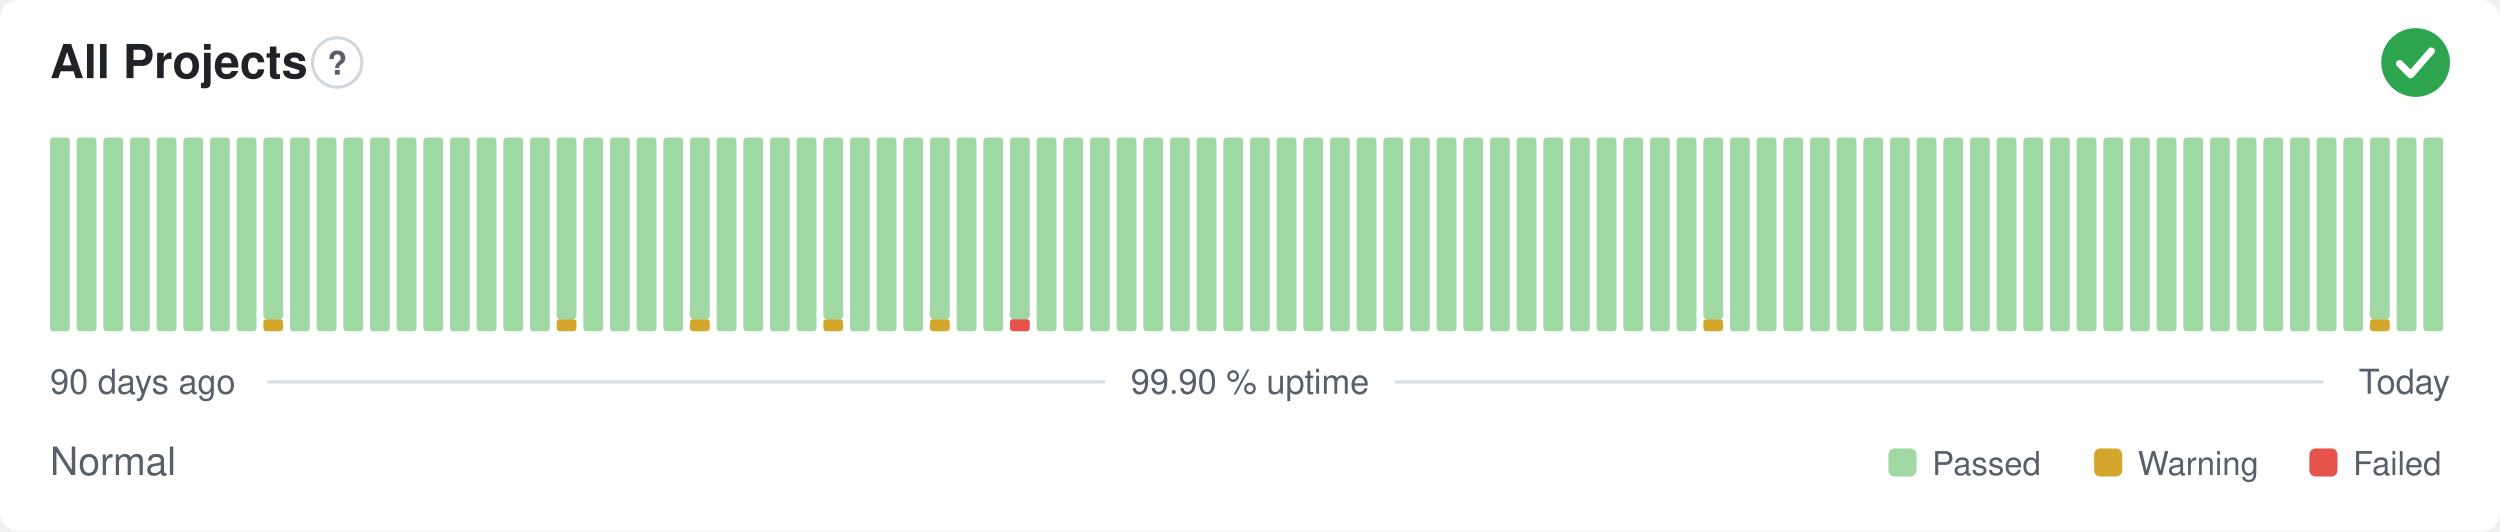
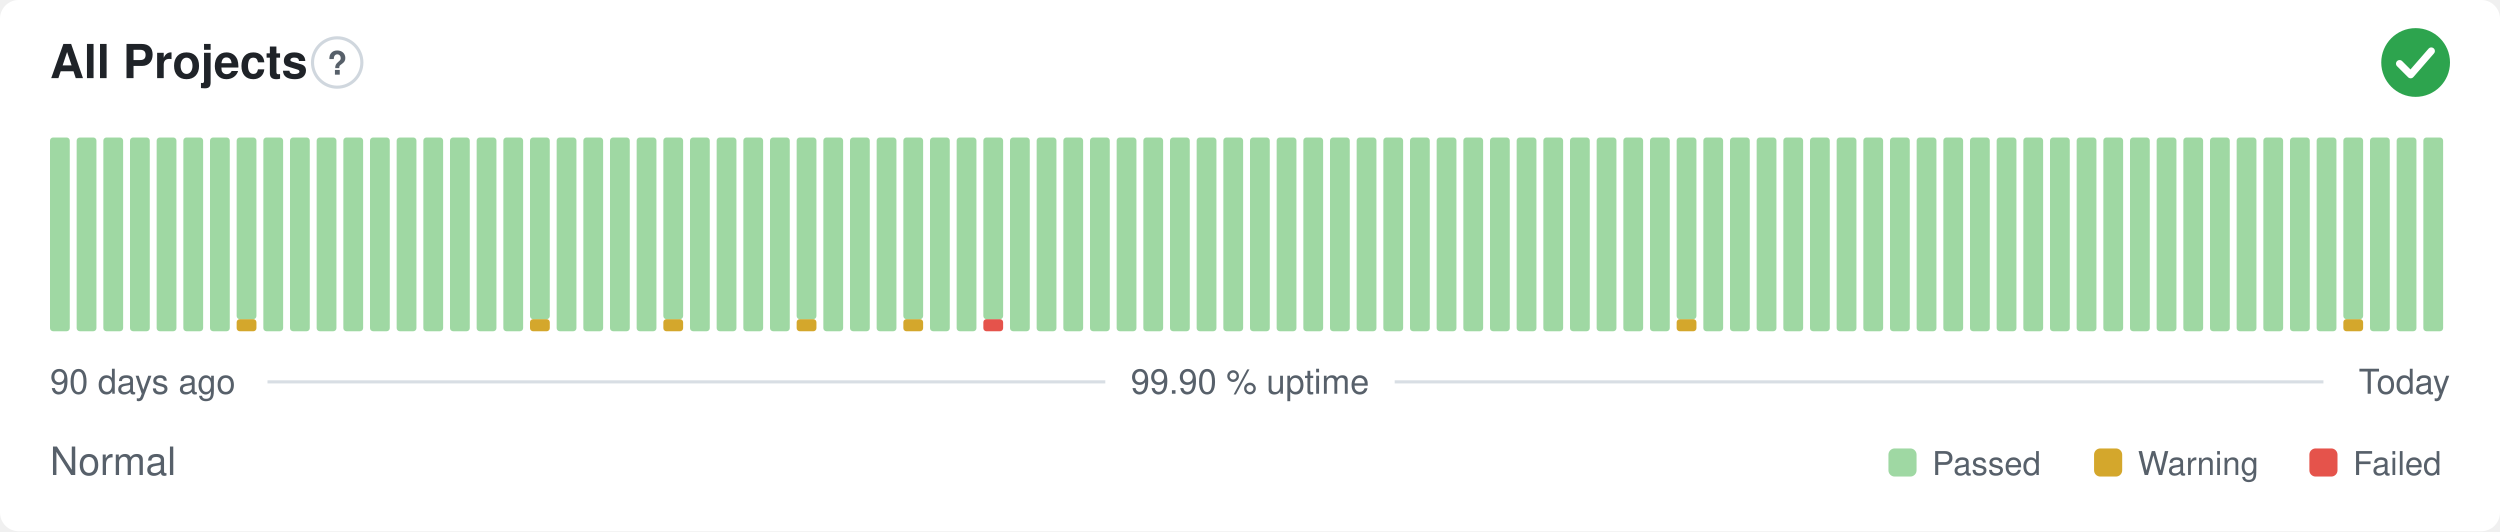
<svg xmlns="http://www.w3.org/2000/svg" width="800" height="170" viewBox="0 0 800 170" role="img" aria-label="All Projects: Normal, 99.90 % uptime over the last 90 days" font-family="-apple-system,BlinkMacSystemFont,'Segoe UI',Helvetica,Arial,sans-serif">
  <style>
    @media (prefers-color-scheme: dark) {
      .bg { fill: #0d1117 }
      .title { fill: #e6edf3 }
      .muted { fill: #8b949e }
      .hint { stroke: #30363d }
      .rule { stroke: #30363d }
      .nodata { fill: #21262d }
    }
  </style>
  <rect class="bg" width="800" height="170" rx="6" fill="#ffffff" />
  <text class="title" x="16" y="25" font-size="15" font-weight="600" fill="#1f2328">All Projects</text>
  <circle class="hint" cx="107.9" cy="20" r="7.9" fill="none" stroke="#d0d7de" stroke-width="1" />
  <text class="muted" x="107.9" y="23.9" text-anchor="middle" font-size="10.4" font-weight="700" fill="#57606a">?</text>
  <circle cx="773" cy="20" r="11" fill="#2da44e" />
  <path d="M767.87 20.37l3.54 3.54 6.60 -7.58" fill="none" stroke="#fff" stroke-width="2.31" stroke-linecap="round" stroke-linejoin="round" />
  <rect x="16.00" y="44.00" width="6.33" height="62.00" rx="1" fill="#9fd8a3" />
  <rect x="24.53" y="44.00" width="6.33" height="62.00" rx="1" fill="#9fd8a3" />
  <rect x="33.07" y="44.00" width="6.33" height="62.00" rx="1" fill="#9fd8a3" />
  <rect x="41.60" y="44.00" width="6.33" height="62.00" rx="1" fill="#9fd8a3" />
  <rect x="50.13" y="44.00" width="6.33" height="62.00" rx="1" fill="#9fd8a3" />
  <rect x="58.67" y="44.00" width="6.33" height="62.00" rx="1" fill="#9fd8a3" />
  <rect x="67.20" y="44.00" width="6.33" height="62.00" rx="1" fill="#9fd8a3" />
-   <rect x="75.73" y="44.00" width="6.33" height="62.00" rx="1" fill="#9fd8a3" />
-   <rect x="84.27" y="102.13" width="6.33" height="3.88" rx="1" fill="#d4a72c" />
-   <rect x="84.27" y="44.00" width="6.33" height="58.13" rx="1" fill="#9fd8a3" />
+   <rect x="75.73" y="102.13" width="6.33" height="3.88" rx="1" fill="#d4a72c" />
+   <rect x="75.73" y="44.00" width="6.33" height="58.13" rx="1" fill="#9fd8a3" />
+   <rect x="84.27" y="44.00" width="6.33" height="62.00" rx="1" fill="#9fd8a3" />
  <rect x="92.80" y="44.00" width="6.33" height="62.00" rx="1" fill="#9fd8a3" />
  <rect x="101.33" y="44.00" width="6.33" height="62.00" rx="1" fill="#9fd8a3" />
  <rect x="109.87" y="44.00" width="6.33" height="62.00" rx="1" fill="#9fd8a3" />
  <rect x="118.40" y="44.00" width="6.33" height="62.00" rx="1" fill="#9fd8a3" />
  <rect x="126.93" y="44.00" width="6.33" height="62.00" rx="1" fill="#9fd8a3" />
  <rect x="135.47" y="44.00" width="6.33" height="62.00" rx="1" fill="#9fd8a3" />
  <rect x="144.00" y="44.00" width="6.33" height="62.00" rx="1" fill="#9fd8a3" />
  <rect x="152.53" y="44.00" width="6.33" height="62.00" rx="1" fill="#9fd8a3" />
  <rect x="161.07" y="44.00" width="6.33" height="62.00" rx="1" fill="#9fd8a3" />
-   <rect x="169.60" y="44.00" width="6.33" height="62.00" rx="1" fill="#9fd8a3" />
-   <rect x="178.13" y="102.13" width="6.33" height="3.88" rx="1" fill="#d4a72c" />
-   <rect x="178.13" y="44.00" width="6.33" height="58.13" rx="1" fill="#9fd8a3" />
+   <rect x="169.60" y="102.13" width="6.33" height="3.88" rx="1" fill="#d4a72c" />
+   <rect x="169.60" y="44.00" width="6.33" height="58.13" rx="1" fill="#9fd8a3" />
+   <rect x="178.13" y="44.00" width="6.33" height="62.00" rx="1" fill="#9fd8a3" />
  <rect x="186.67" y="44.00" width="6.33" height="62.00" rx="1" fill="#9fd8a3" />
  <rect x="195.20" y="44.00" width="6.33" height="62.00" rx="1" fill="#9fd8a3" />
  <rect x="203.73" y="44.00" width="6.33" height="62.00" rx="1" fill="#9fd8a3" />
-   <rect x="212.27" y="44.00" width="6.33" height="62.00" rx="1" fill="#9fd8a3" />
-   <rect x="220.80" y="102.13" width="6.33" height="3.88" rx="1" fill="#d4a72c" />
-   <rect x="220.80" y="44.00" width="6.33" height="58.13" rx="1" fill="#9fd8a3" />
+   <rect x="212.27" y="102.13" width="6.33" height="3.88" rx="1" fill="#d4a72c" />
+   <rect x="212.27" y="44.00" width="6.33" height="58.13" rx="1" fill="#9fd8a3" />
+   <rect x="220.80" y="44.00" width="6.33" height="62.00" rx="1" fill="#9fd8a3" />
  <rect x="229.33" y="44.00" width="6.33" height="62.00" rx="1" fill="#9fd8a3" />
  <rect x="237.87" y="44.00" width="6.33" height="62.00" rx="1" fill="#9fd8a3" />
  <rect x="246.40" y="44.00" width="6.33" height="62.00" rx="1" fill="#9fd8a3" />
-   <rect x="254.93" y="44.00" width="6.33" height="62.00" rx="1" fill="#9fd8a3" />
-   <rect x="263.47" y="102.13" width="6.33" height="3.88" rx="1" fill="#d4a72c" />
-   <rect x="263.47" y="44.00" width="6.33" height="58.13" rx="1" fill="#9fd8a3" />
+   <rect x="254.93" y="102.13" width="6.33" height="3.88" rx="1" fill="#d4a72c" />
+   <rect x="254.93" y="44.00" width="6.33" height="58.13" rx="1" fill="#9fd8a3" />
+   <rect x="263.47" y="44.00" width="6.33" height="62.00" rx="1" fill="#9fd8a3" />
  <rect x="272.00" y="44.00" width="6.33" height="62.00" rx="1" fill="#9fd8a3" />
  <rect x="280.53" y="44.00" width="6.33" height="62.00" rx="1" fill="#9fd8a3" />
-   <rect x="289.07" y="44.00" width="6.33" height="62.00" rx="1" fill="#9fd8a3" />
-   <rect x="297.60" y="102.13" width="6.33" height="3.88" rx="1" fill="#d4a72c" />
-   <rect x="297.60" y="44.00" width="6.33" height="58.13" rx="1" fill="#9fd8a3" />
+   <rect x="289.07" y="102.13" width="6.33" height="3.88" rx="1" fill="#d4a72c" />
+   <rect x="289.07" y="44.00" width="6.33" height="58.13" rx="1" fill="#9fd8a3" />
+   <rect x="297.60" y="44.00" width="6.33" height="62.00" rx="1" fill="#9fd8a3" />
  <rect x="306.13" y="44.00" width="6.33" height="62.00" rx="1" fill="#9fd8a3" />
-   <rect x="314.67" y="44.00" width="6.33" height="62.00" rx="1" fill="#9fd8a3" />
-   <rect x="323.20" y="102.13" width="6.33" height="3.88" rx="1" fill="#e5534b" />
-   <rect x="323.20" y="44.00" width="6.33" height="58.13" rx="1" fill="#9fd8a3" />
+   <rect x="314.67" y="102.13" width="6.33" height="3.88" rx="1" fill="#e5534b" />
+   <rect x="314.67" y="44.00" width="6.33" height="58.13" rx="1" fill="#9fd8a3" />
+   <rect x="323.20" y="44.00" width="6.33" height="62.00" rx="1" fill="#9fd8a3" />
  <rect x="331.73" y="44.00" width="6.33" height="62.00" rx="1" fill="#9fd8a3" />
  <rect x="340.27" y="44.00" width="6.33" height="62.00" rx="1" fill="#9fd8a3" />
  <rect x="348.80" y="44.00" width="6.33" height="62.00" rx="1" fill="#9fd8a3" />
  <rect x="357.33" y="44.00" width="6.33" height="62.00" rx="1" fill="#9fd8a3" />
  <rect x="365.87" y="44.00" width="6.33" height="62.00" rx="1" fill="#9fd8a3" />
  <rect x="374.40" y="44.00" width="6.33" height="62.00" rx="1" fill="#9fd8a3" />
  <rect x="382.93" y="44.00" width="6.33" height="62.00" rx="1" fill="#9fd8a3" />
  <rect x="391.47" y="44.00" width="6.33" height="62.00" rx="1" fill="#9fd8a3" />
  <rect x="400.00" y="44.00" width="6.33" height="62.00" rx="1" fill="#9fd8a3" />
  <rect x="408.53" y="44.00" width="6.33" height="62.00" rx="1" fill="#9fd8a3" />
  <rect x="417.07" y="44.00" width="6.33" height="62.00" rx="1" fill="#9fd8a3" />
  <rect x="425.60" y="44.00" width="6.33" height="62.00" rx="1" fill="#9fd8a3" />
  <rect x="434.13" y="44.00" width="6.33" height="62.00" rx="1" fill="#9fd8a3" />
  <rect x="442.67" y="44.00" width="6.33" height="62.00" rx="1" fill="#9fd8a3" />
  <rect x="451.20" y="44.00" width="6.33" height="62.00" rx="1" fill="#9fd8a3" />
  <rect x="459.73" y="44.00" width="6.33" height="62.00" rx="1" fill="#9fd8a3" />
  <rect x="468.27" y="44.00" width="6.33" height="62.00" rx="1" fill="#9fd8a3" />
  <rect x="476.80" y="44.00" width="6.33" height="62.00" rx="1" fill="#9fd8a3" />
  <rect x="485.33" y="44.00" width="6.33" height="62.00" rx="1" fill="#9fd8a3" />
  <rect x="493.87" y="44.00" width="6.33" height="62.00" rx="1" fill="#9fd8a3" />
  <rect x="502.40" y="44.00" width="6.33" height="62.00" rx="1" fill="#9fd8a3" />
  <rect x="510.93" y="44.00" width="6.33" height="62.00" rx="1" fill="#9fd8a3" />
  <rect x="519.47" y="44.00" width="6.33" height="62.00" rx="1" fill="#9fd8a3" />
  <rect x="528.00" y="44.00" width="6.33" height="62.00" rx="1" fill="#9fd8a3" />
-   <rect x="536.53" y="44.00" width="6.33" height="62.00" rx="1" fill="#9fd8a3" />
-   <rect x="545.07" y="102.13" width="6.33" height="3.88" rx="1" fill="#d4a72c" />
-   <rect x="545.07" y="44.00" width="6.33" height="58.13" rx="1" fill="#9fd8a3" />
+   <rect x="536.53" y="102.13" width="6.33" height="3.88" rx="1" fill="#d4a72c" />
+   <rect x="536.53" y="44.00" width="6.33" height="58.13" rx="1" fill="#9fd8a3" />
+   <rect x="545.07" y="44.00" width="6.33" height="62.00" rx="1" fill="#9fd8a3" />
  <rect x="553.60" y="44.00" width="6.33" height="62.00" rx="1" fill="#9fd8a3" />
  <rect x="562.13" y="44.00" width="6.33" height="62.00" rx="1" fill="#9fd8a3" />
  <rect x="570.67" y="44.00" width="6.33" height="62.00" rx="1" fill="#9fd8a3" />
  <rect x="579.20" y="44.00" width="6.33" height="62.00" rx="1" fill="#9fd8a3" />
  <rect x="587.73" y="44.00" width="6.33" height="62.00" rx="1" fill="#9fd8a3" />
  <rect x="596.27" y="44.00" width="6.33" height="62.00" rx="1" fill="#9fd8a3" />
  <rect x="604.80" y="44.00" width="6.33" height="62.00" rx="1" fill="#9fd8a3" />
  <rect x="613.33" y="44.00" width="6.33" height="62.00" rx="1" fill="#9fd8a3" />
  <rect x="621.87" y="44.00" width="6.33" height="62.00" rx="1" fill="#9fd8a3" />
  <rect x="630.40" y="44.00" width="6.33" height="62.00" rx="1" fill="#9fd8a3" />
  <rect x="638.93" y="44.00" width="6.33" height="62.00" rx="1" fill="#9fd8a3" />
  <rect x="647.47" y="44.00" width="6.33" height="62.00" rx="1" fill="#9fd8a3" />
  <rect x="656.00" y="44.00" width="6.33" height="62.00" rx="1" fill="#9fd8a3" />
  <rect x="664.53" y="44.00" width="6.33" height="62.00" rx="1" fill="#9fd8a3" />
  <rect x="673.07" y="44.00" width="6.33" height="62.00" rx="1" fill="#9fd8a3" />
  <rect x="681.60" y="44.00" width="6.33" height="62.00" rx="1" fill="#9fd8a3" />
  <rect x="690.13" y="44.00" width="6.33" height="62.00" rx="1" fill="#9fd8a3" />
  <rect x="698.67" y="44.00" width="6.33" height="62.00" rx="1" fill="#9fd8a3" />
  <rect x="707.20" y="44.00" width="6.33" height="62.00" rx="1" fill="#9fd8a3" />
  <rect x="715.73" y="44.00" width="6.33" height="62.00" rx="1" fill="#9fd8a3" />
  <rect x="724.27" y="44.00" width="6.33" height="62.00" rx="1" fill="#9fd8a3" />
  <rect x="732.80" y="44.00" width="6.33" height="62.00" rx="1" fill="#9fd8a3" />
  <rect x="741.33" y="44.00" width="6.33" height="62.00" rx="1" fill="#9fd8a3" />
-   <rect x="749.87" y="44.00" width="6.33" height="62.00" rx="1" fill="#9fd8a3" />
-   <rect x="758.40" y="102.13" width="6.33" height="3.88" rx="1" fill="#d4a72c" />
-   <rect x="758.40" y="44.00" width="6.33" height="58.13" rx="1" fill="#9fd8a3" />
+   <rect x="749.87" y="102.13" width="6.33" height="3.88" rx="1" fill="#d4a72c" />
+   <rect x="749.87" y="44.00" width="6.33" height="58.13" rx="1" fill="#9fd8a3" />
+   <rect x="758.40" y="44.00" width="6.33" height="62.00" rx="1" fill="#9fd8a3" />
  <rect x="766.93" y="44.00" width="6.33" height="62.00" rx="1" fill="#9fd8a3" />
  <rect x="775.47" y="44.00" width="6.33" height="62.00" rx="1" fill="#9fd8a3" />
  <text class="muted" x="16" y="126" font-size="11" fill="#57606a">90 days ago</text>
  <text class="muted" x="400" y="126" text-anchor="middle" font-size="11" fill="#57606a">99.90 % uptime</text>
  <text class="muted" x="784" y="126" text-anchor="end" font-size="11" fill="#57606a">Today</text>
  <line class="rule" x1="85.6" y1="122.2" x2="353.7" y2="122.2" stroke="#d8dee4" stroke-width="1" />
  <line class="rule" x1="446.3" y1="122.2" x2="743.5" y2="122.2" stroke="#d8dee4" stroke-width="1" />
  <text class="muted" x="16" y="152" font-size="12.5" fill="#57606a">Normal</text>
  <rect x="604.3" y="143.5" width="9.0" height="9.0" rx="2" fill="#9fd8a3" />
  <text class="muted" x="618.3" y="152" font-size="10.5" fill="#57606a">Passed</text>
  <rect x="670.1" y="143.5" width="9.0" height="9.0" rx="2" fill="#d4a72c" />
  <text class="muted" x="684.1" y="152" font-size="10.5" fill="#57606a">Warning</text>
  <rect x="739.0" y="143.5" width="9.0" height="9.0" rx="2" fill="#e5534b" />
  <text class="muted" x="753.0" y="152" font-size="10.5" fill="#57606a">Failed</text>
</svg>
